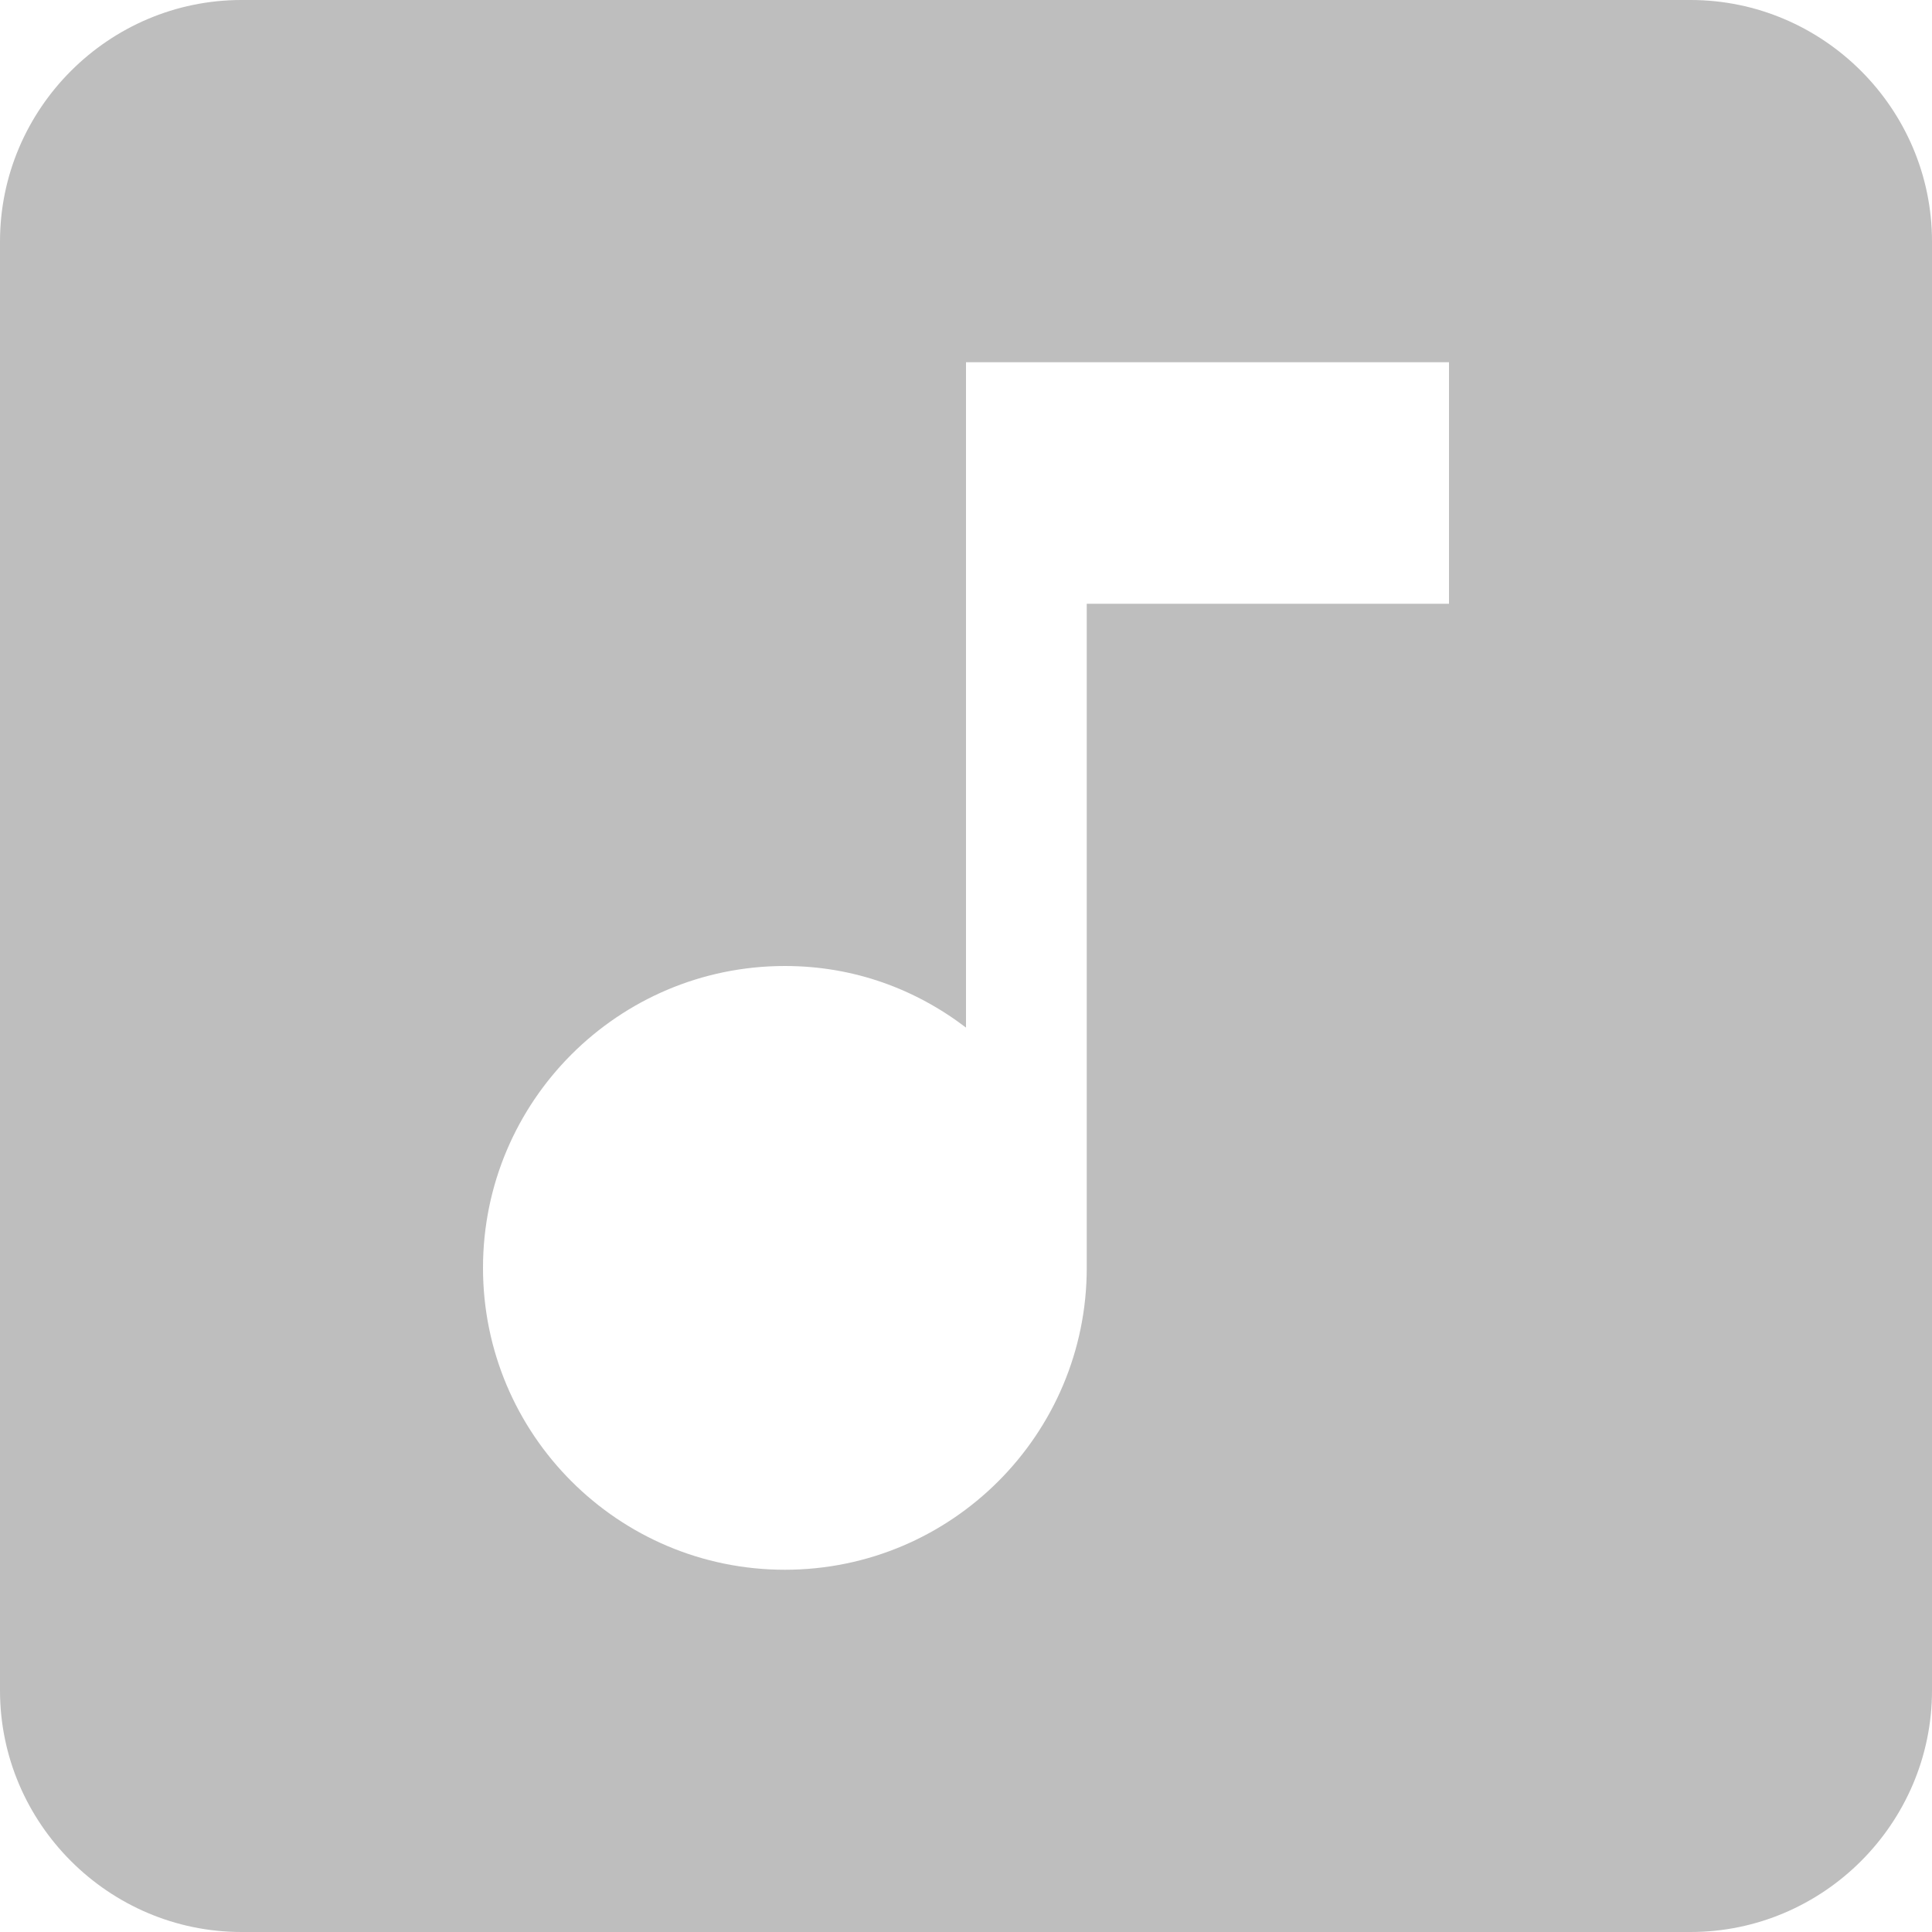
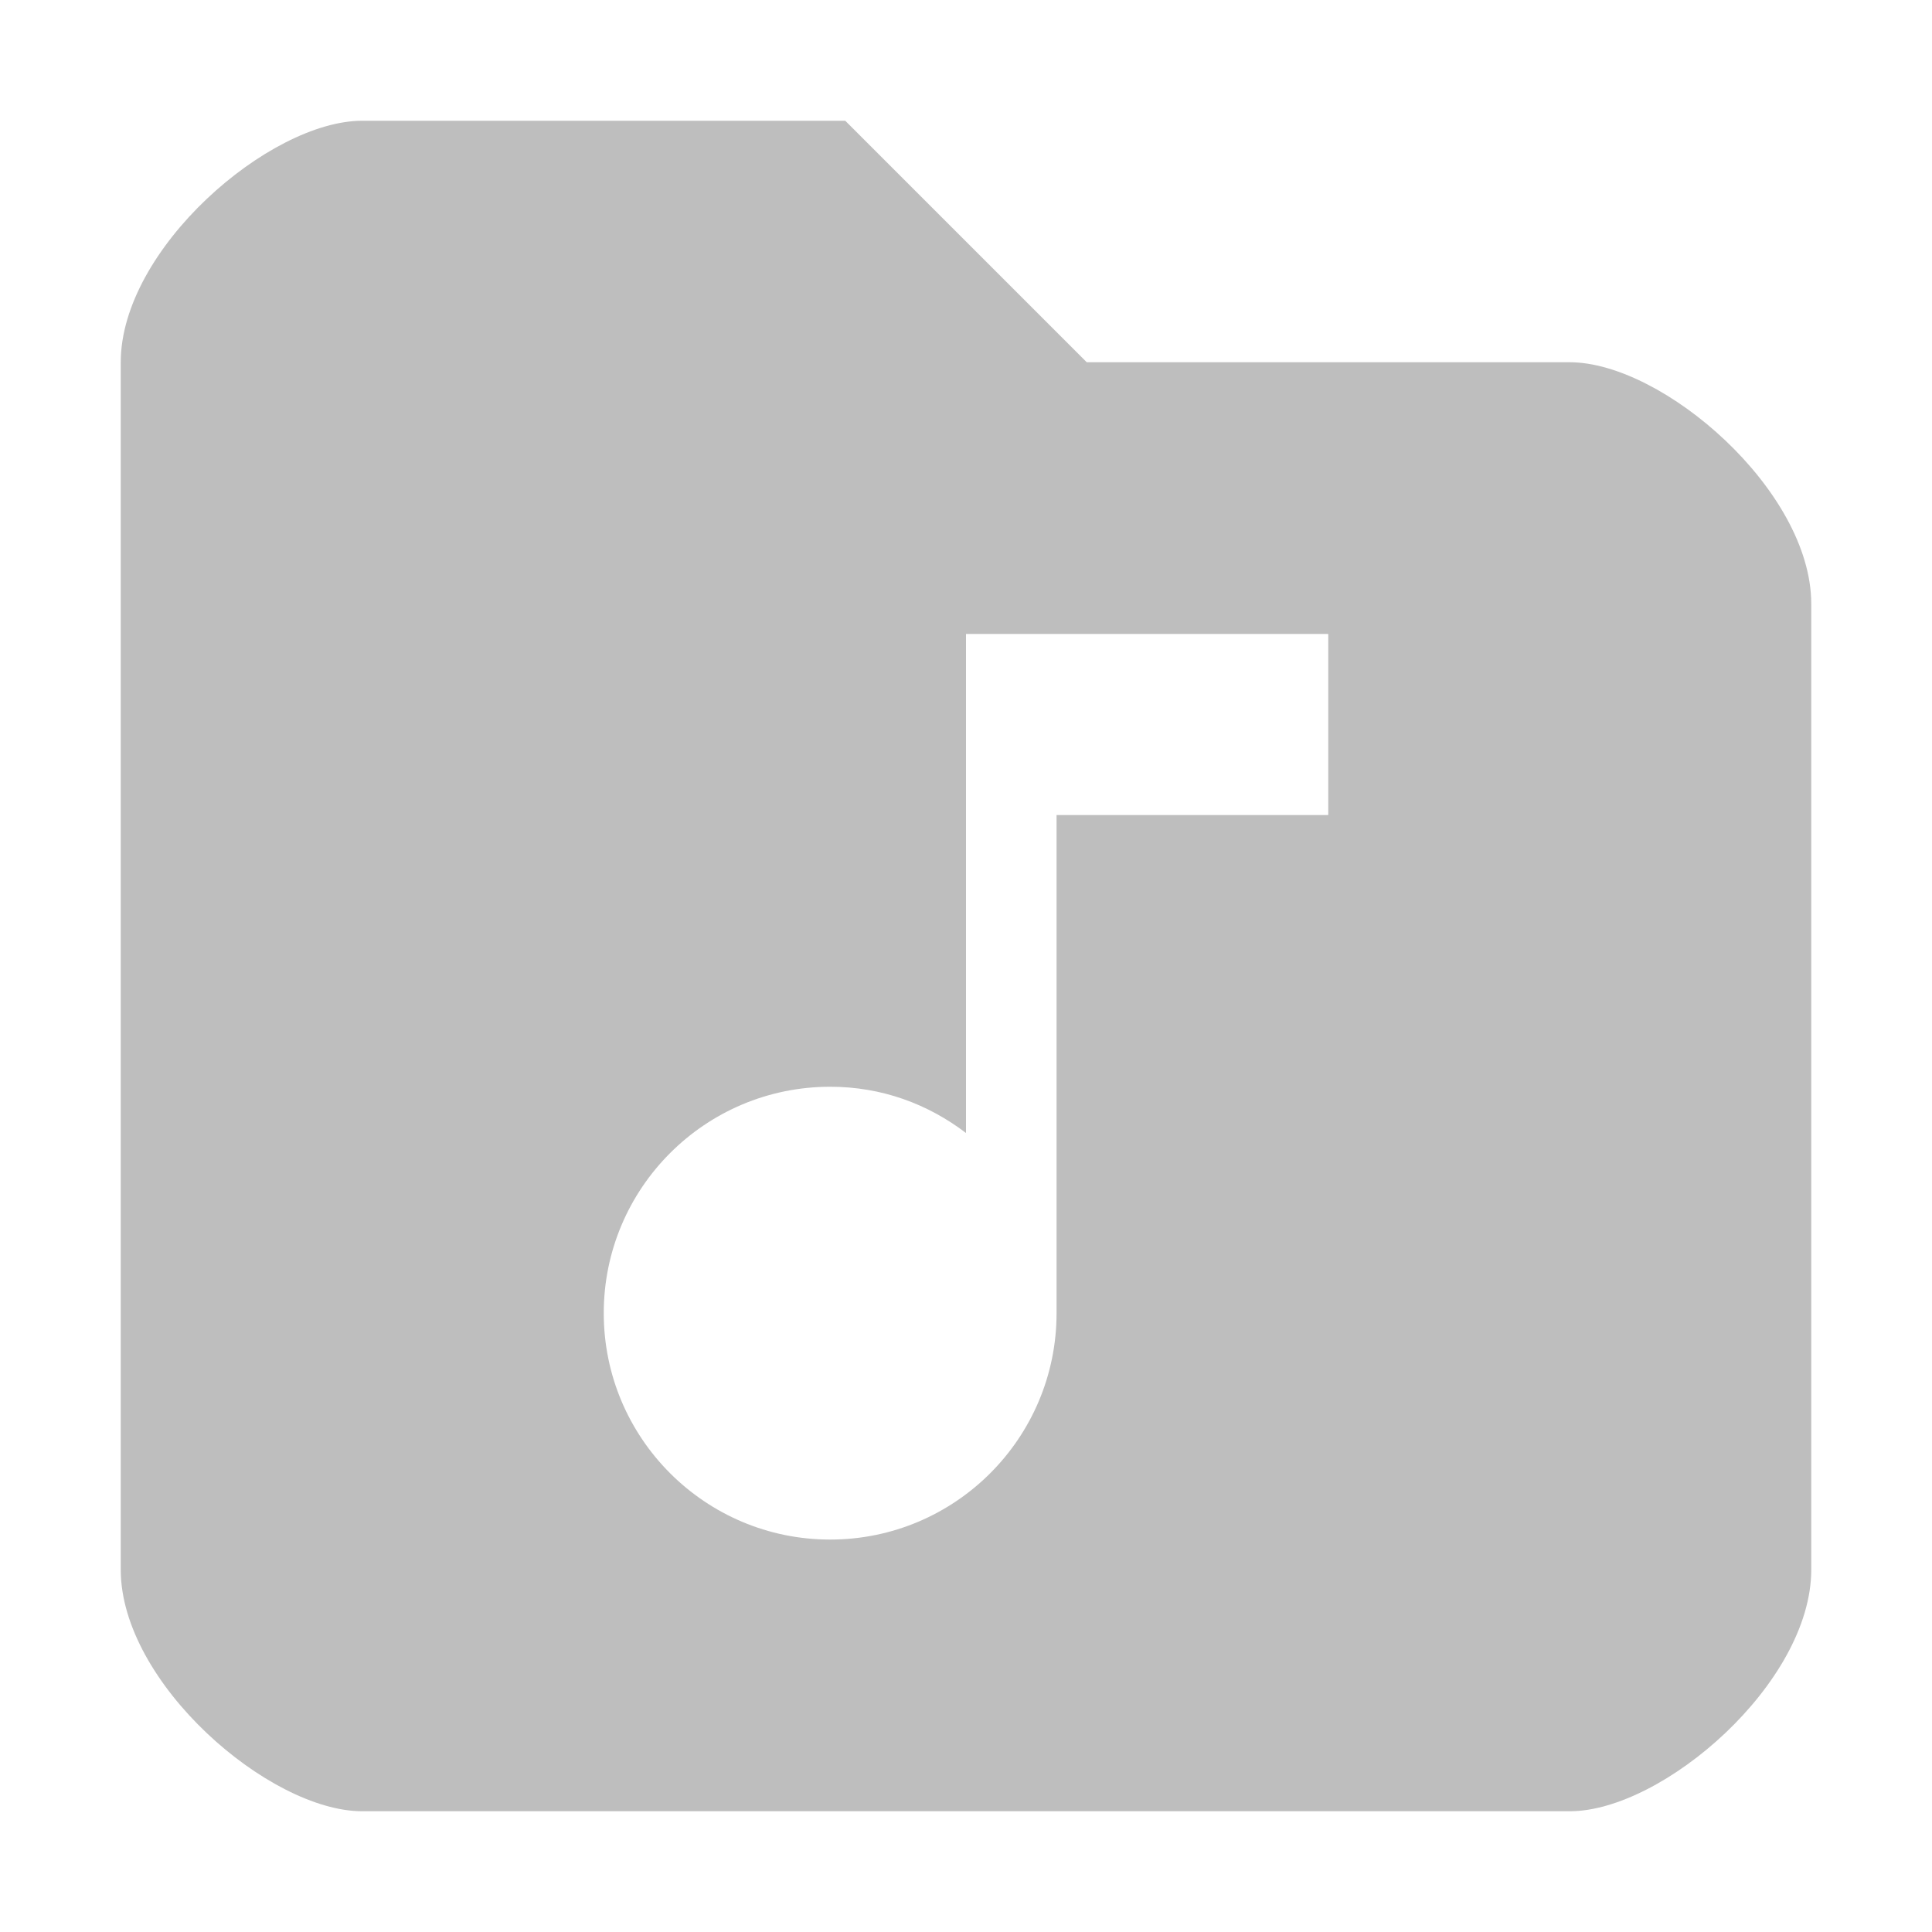
- <svg xmlns="http://www.w3.org/2000/svg" version="1.1" id="svg2" viewBox="0 0 24 24" height="24" width="24">
-   <defs id="defs10" />
-   <path style="fill:#bebebe;fill-opacity:1" d="M 3,0 C 1.35,0 0,1.35 0,3 l 0,18 c 0,1.65 1.35,3 3,3 l 18,0 c 1.65,0 3,-1.35 3,-3 L 24,3 C 24,1.35 22.65,0 21,0 L 3,0 Z m 9,4.5 6,0 0,3 -4.5,0 0,8.25 c 0,2.07 -1.68,3.75 -3.75,3.75 C 7.68,19.5 6,17.82 6,15.75 6,13.68 7.68,12 9.75,12 c 0.855,0 1.62,0.285 2.25,0.765 L 12,4.5 Z" id="path6" />
+ <svg xmlns="http://www.w3.org/2000/svg" width="16" height="16" viewBox="0 0 16 16" id="svg2" version="1.1">
+   <defs id="defs8" />
+   <path style="fill:#bebebe;fill-opacity:1" d="M 3 1 C 2.23 1 1 2.062 1 3 L 1 13 C 1 13.938 2.23 15 3 15 L 3.5 15 L 12.5 15 L 13 15 C 13.77 15 15 13.938 15 13 L 15 5 C 15 4.062 13.771 3 13 3 L 12.5 3 L 9 3 L 7 1 L 3 1 z M 8 5.25 L 11 5.25 L 11 6.75 L 8.75 6.75 L 8.75 10.875 C 8.75 11.91 7.91 12.75 6.875 12.75 C 5.84 12.75 5 11.91 5 10.875 C 5 9.84 5.84 9 6.875 9 C 7.303 9 7.685 9.143 8 9.383 L 8 5.25 z " id="path4" />
</svg>
